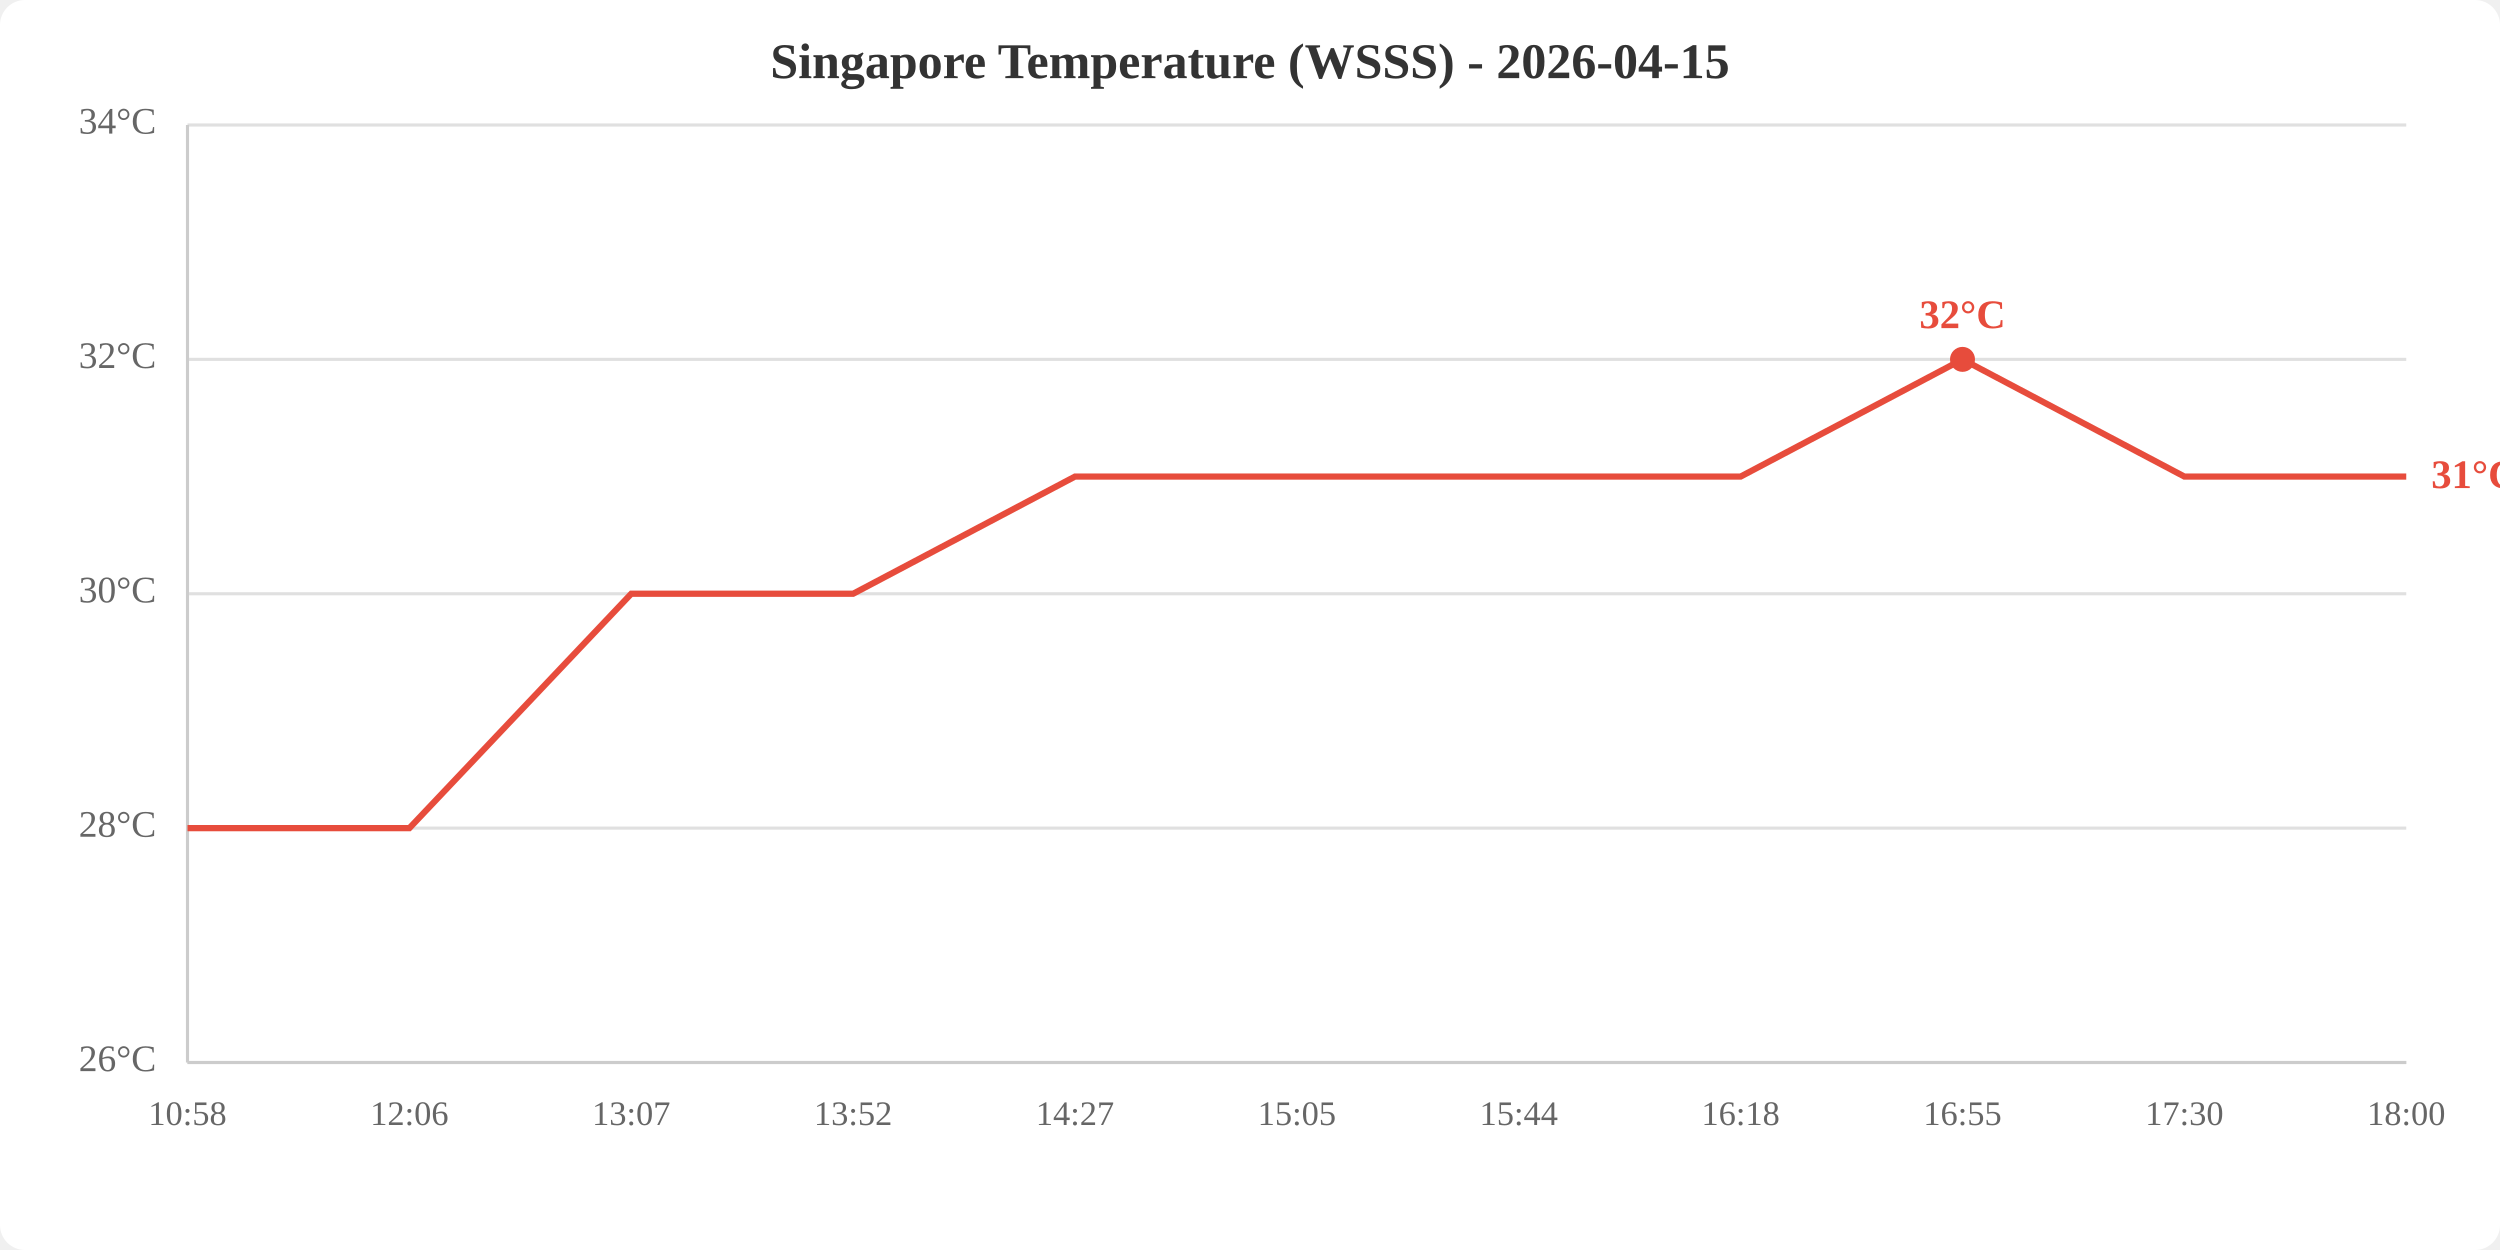
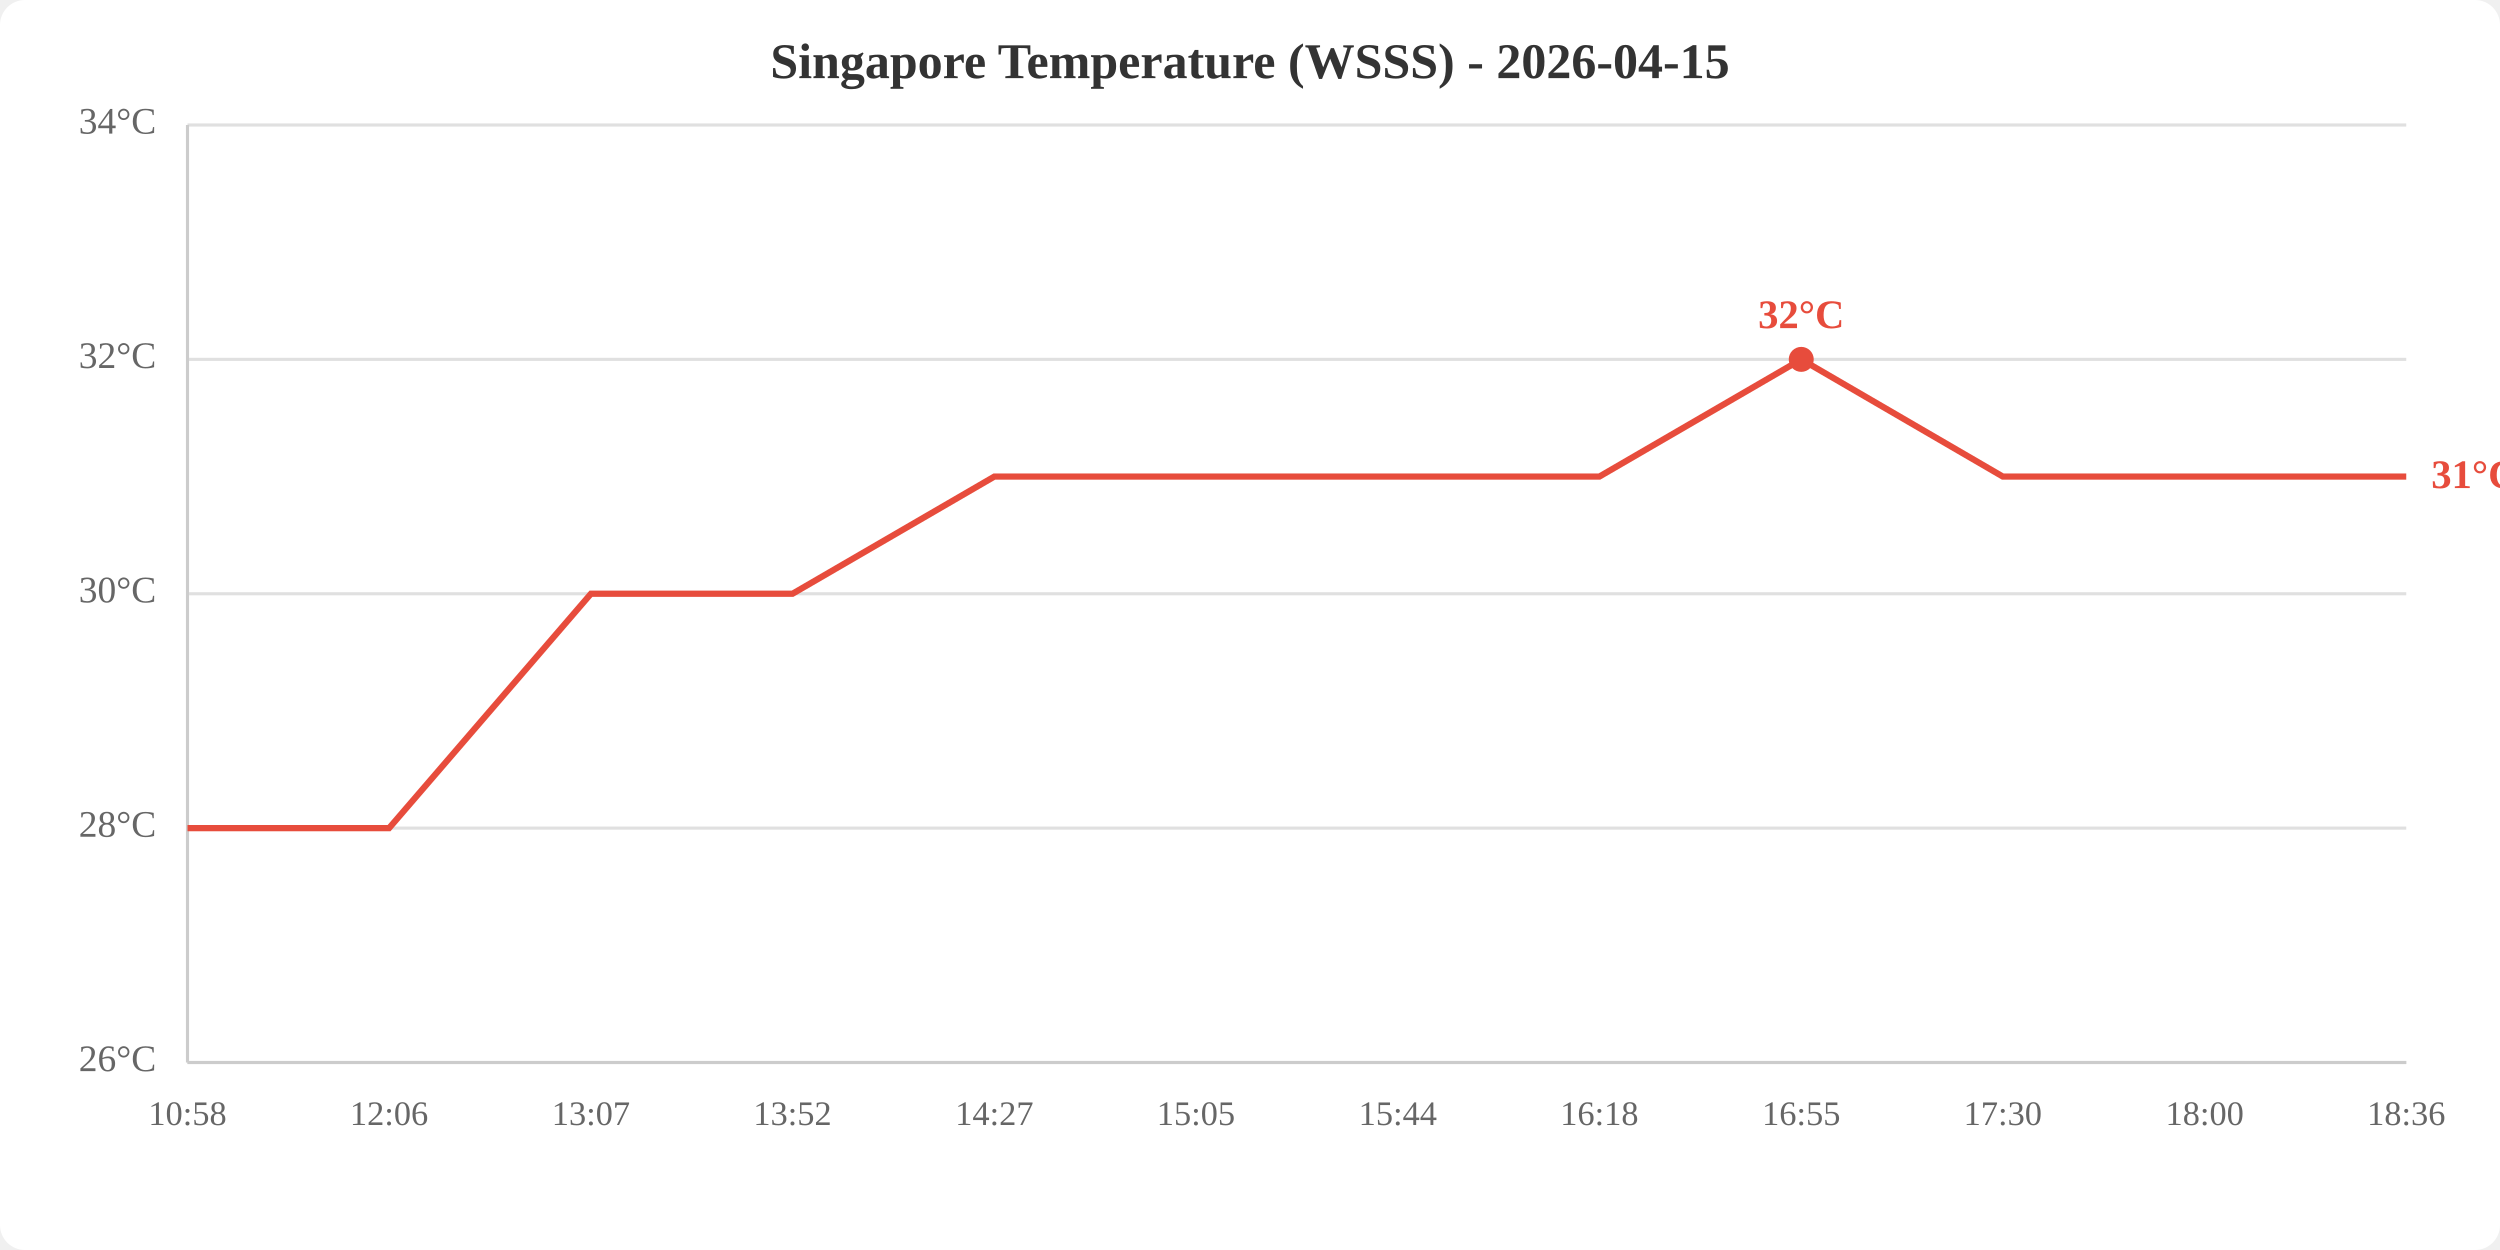
<svg xmlns="http://www.w3.org/2000/svg" viewBox="0 0 800 400" width="800" height="400">
  <rect width="800" height="400" fill="white" rx="8" />
  <text x="400.0" y="25" text-anchor="middle" font-size="16" font-weight="bold" fill="#333">Singapore Temperature (WSSS) - 2026-04-15</text>
  <line x1="60" y1="340.0" x2="770" y2="340.0" stroke="#e0e0e0" stroke-width="1" />
  <line x1="60" y1="265.0" x2="770" y2="265.0" stroke="#e0e0e0" stroke-width="1" />
  <line x1="60" y1="190.0" x2="770" y2="190.0" stroke="#e0e0e0" stroke-width="1" />
  <line x1="60" y1="115.0" x2="770" y2="115.0" stroke="#e0e0e0" stroke-width="1" />
  <line x1="60" y1="40.0" x2="770" y2="40.0" stroke="#e0e0e0" stroke-width="1" />
  <text x="50" y="340.0" text-anchor="end" dominant-baseline="middle" fill="#666" font-size="12">26°C</text>
  <text x="50" y="265.0" text-anchor="end" dominant-baseline="middle" fill="#666" font-size="12">28°C</text>
  <text x="50" y="190.0" text-anchor="end" dominant-baseline="middle" fill="#666" font-size="12">30°C</text>
  <text x="50" y="115.0" text-anchor="end" dominant-baseline="middle" fill="#666" font-size="12">32°C</text>
  <text x="50" y="40.0" text-anchor="end" dominant-baseline="middle" fill="#666" font-size="12">34°C</text>
  <text x="60.0" y="360" text-anchor="middle" fill="#666" font-size="11">10:58</text>
-   <text x="131.0" y="360" text-anchor="middle" fill="#666" font-size="11">12:06</text>
-   <text x="202.0" y="360" text-anchor="middle" fill="#666" font-size="11">13:07</text>
-   <text x="273.0" y="360" text-anchor="middle" fill="#666" font-size="11">13:52</text>
-   <text x="344.0" y="360" text-anchor="middle" fill="#666" font-size="11">14:27</text>
-   <text x="415.0" y="360" text-anchor="middle" fill="#666" font-size="11">15:05</text>
-   <text x="486.0" y="360" text-anchor="middle" fill="#666" font-size="11">15:44</text>
-   <text x="557.0" y="360" text-anchor="middle" fill="#666" font-size="11">16:18</text>
-   <text x="628.0" y="360" text-anchor="middle" fill="#666" font-size="11">16:55</text>
-   <text x="699.0" y="360" text-anchor="middle" fill="#666" font-size="11">17:30</text>
-   <text x="770.0" y="360" text-anchor="middle" fill="#666" font-size="11">18:00</text>
+   <text x="124.5" y="360" text-anchor="middle" fill="#666" font-size="11">12:06</text>
+   <text x="189.1" y="360" text-anchor="middle" fill="#666" font-size="11">13:07</text>
+   <text x="253.6" y="360" text-anchor="middle" fill="#666" font-size="11">13:52</text>
+   <text x="318.2" y="360" text-anchor="middle" fill="#666" font-size="11">14:27</text>
+   <text x="382.7" y="360" text-anchor="middle" fill="#666" font-size="11">15:05</text>
+   <text x="447.3" y="360" text-anchor="middle" fill="#666" font-size="11">15:44</text>
+   <text x="511.8" y="360" text-anchor="middle" fill="#666" font-size="11">16:18</text>
+   <text x="576.4" y="360" text-anchor="middle" fill="#666" font-size="11">16:55</text>
+   <text x="640.9" y="360" text-anchor="middle" fill="#666" font-size="11">17:30</text>
+   <text x="705.5" y="360" text-anchor="middle" fill="#666" font-size="11">18:00</text>
+   <text x="770.0" y="360" text-anchor="middle" fill="#666" font-size="11">18:36</text>
  <line x1="60" y1="40" x2="60" y2="340" stroke="#ccc" stroke-width="1" />
  <line x1="60" y1="340" x2="770" y2="340" stroke="#ccc" stroke-width="1" />
-   <polyline points="60.0,265.0 131.0,265.0 202.0,190.0 273.0,190.0 344.0,152.5 415.0,152.5 486.0,152.5 557.0,152.5 628.0,115.0 699.0,152.5 770.0,152.5" fill="none" stroke="#e74c3c" stroke-width="2" />
-   <circle cx="628.0" cy="115.0" r="4" fill="#e74c3c" />
-   <text x="628.0" y="105.0" text-anchor="middle" fill="#e74c3c" font-size="13" font-weight="bold">32°C</text>
+   <polyline points="60.0,265.0 124.5,265.0 189.1,190.0 253.6,190.0 318.2,152.5 382.7,152.5 447.3,152.5 511.8,152.5 576.4,115.0 640.9,152.5 705.5,152.5 770.0,152.5" fill="none" stroke="#e74c3c" stroke-width="2" />
+   <circle cx="576.4" cy="115.0" r="4" fill="#e74c3c" />
+   <text x="576.4" y="105.0" text-anchor="middle" fill="#e74c3c" font-size="13" font-weight="bold">32°C</text>
  <text x="778.0" y="152.5" fill="#e74c3c" font-size="13" font-weight="bold" dominant-baseline="middle">31°C</text>
</svg>
